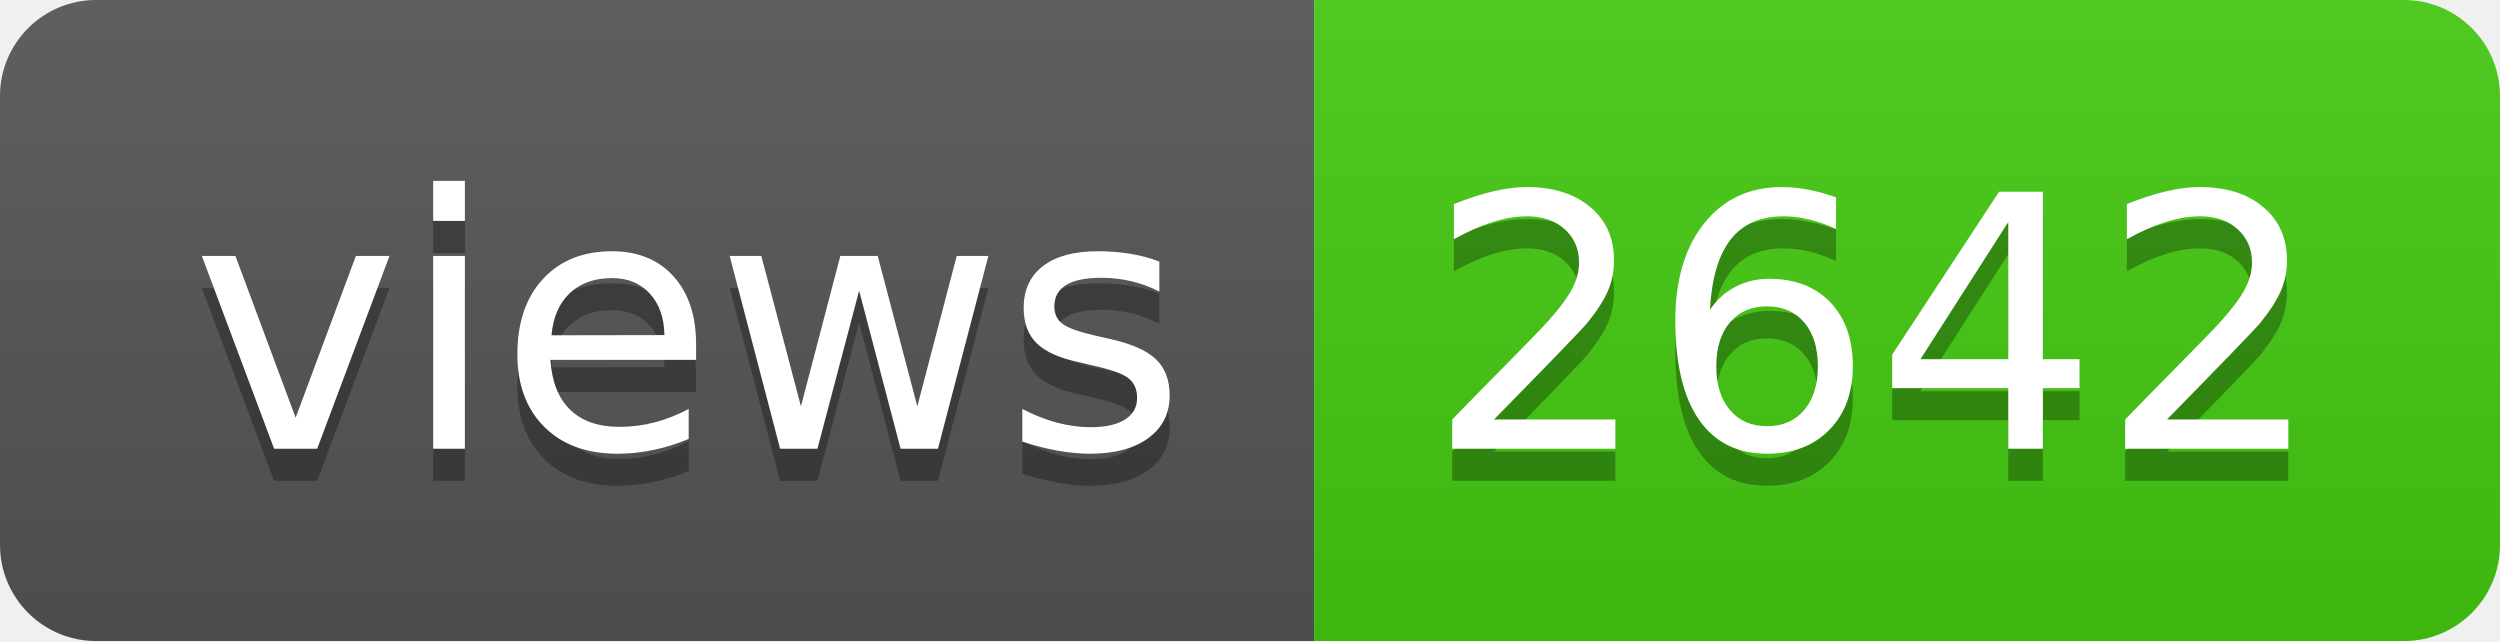
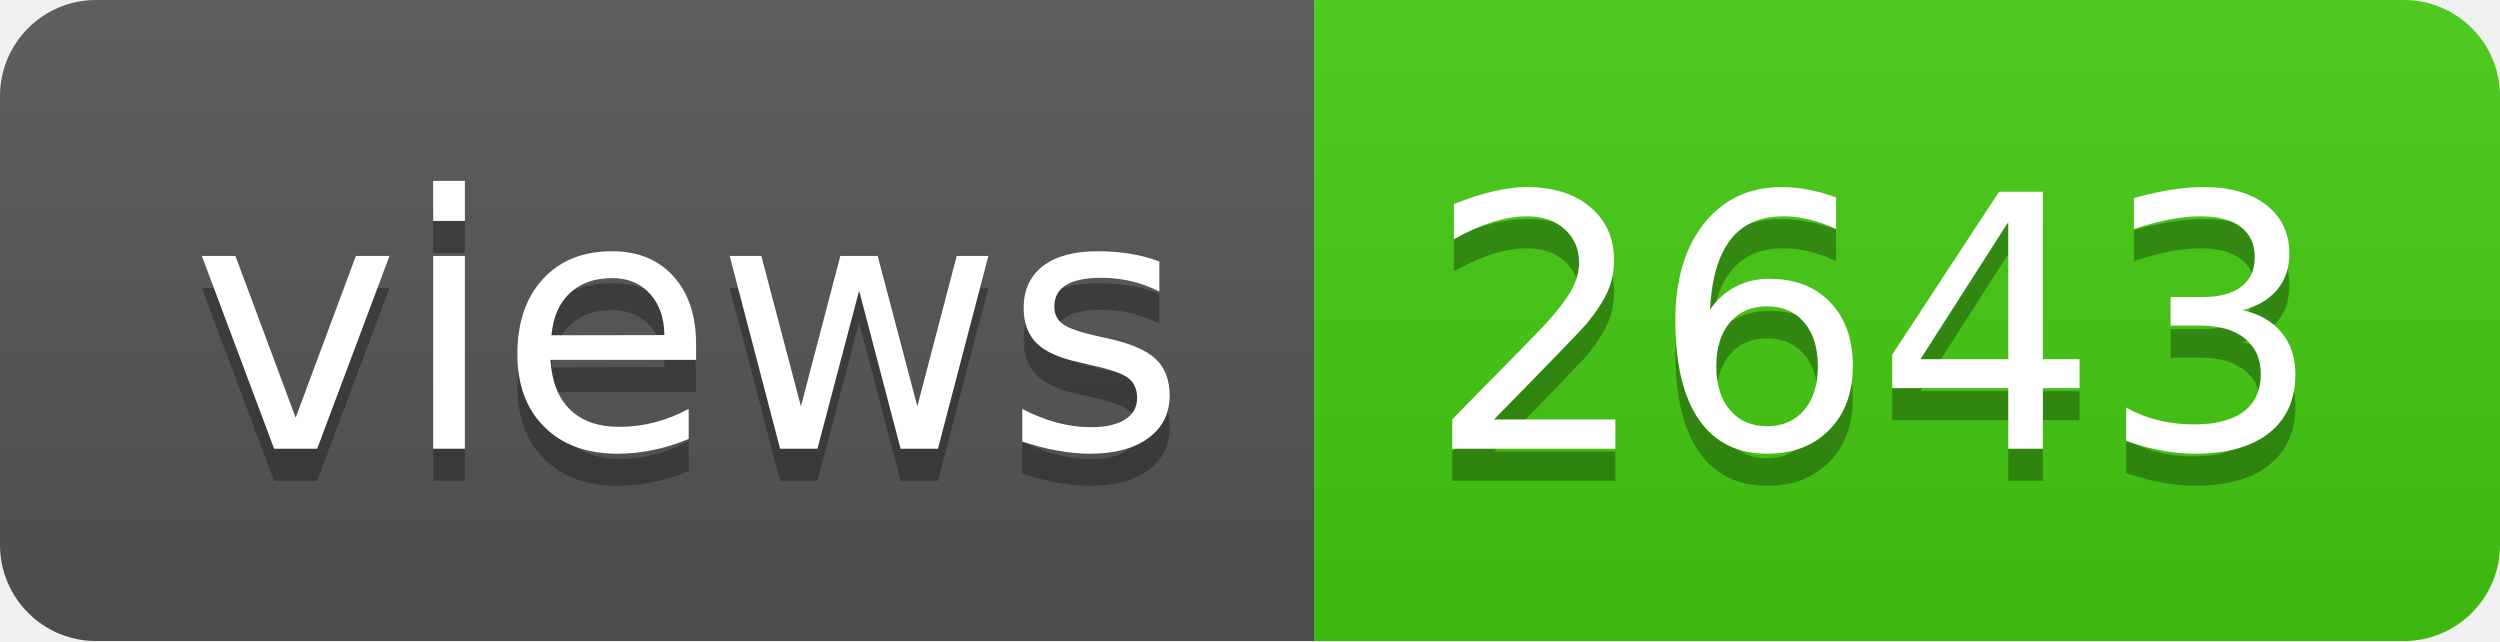
- <svg xmlns="http://www.w3.org/2000/svg" width="78" height="20" role="img" aria-label="views: 2642">
+ <svg xmlns="http://www.w3.org/2000/svg" width="78" height="20" role="img" aria-label="views: 2643">
  <linearGradient id="s" x2="0" y2="100%">
    <stop offset="0" stop-color="#bbb" stop-opacity=".1" />
    <stop offset="1" stop-opacity=".1" />
  </linearGradient>
  <clipPath id="r">
    <rect width="78" height="20" rx="3" fill="#fff" />
  </clipPath>
  <g clip-path="url(#r)">
    <rect width="41" height="20" fill="#555" />
    <rect x="41" width="37" height="20" fill="#4c1" />
    <rect width="78" height="20" fill="url(#s)" />
  </g>
  <g fill="#fff" text-anchor="middle" font-family="Verdana,Geneva,DejaVu Sans,sans-serif" text-rendering="geometricPrecision" font-size="110">
    <text aria-hidden="true" x="215" y="150" fill="#010101" fill-opacity=".3" transform="scale(.1)" textLength="310">views</text>
    <text x="215" y="140" transform="scale(.1)" fill="#fff" textLength="310">views</text>
-     <text aria-hidden="true" x="585" y="150" fill="#010101" fill-opacity=".3" transform="scale(.1)" textLength="270">2642</text>
-     <text x="585" y="140" transform="scale(.1)" fill="#fff" textLength="270">2642</text>
+     <text aria-hidden="true" x="585" y="150" fill="#010101" fill-opacity=".3" transform="scale(.1)" textLength="270">2643</text>
+     <text x="585" y="140" transform="scale(.1)" fill="#fff" textLength="270">2643</text>
  </g>
</svg>
